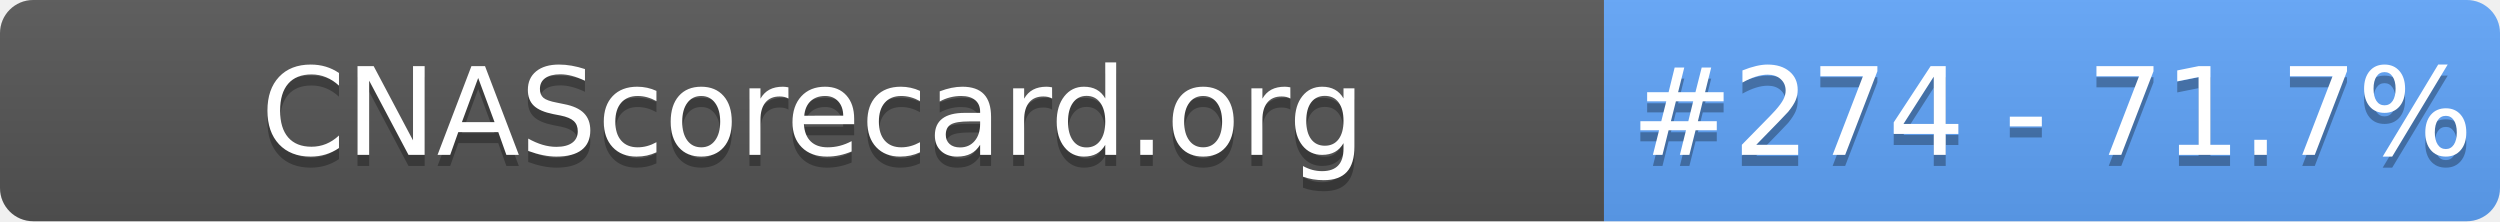
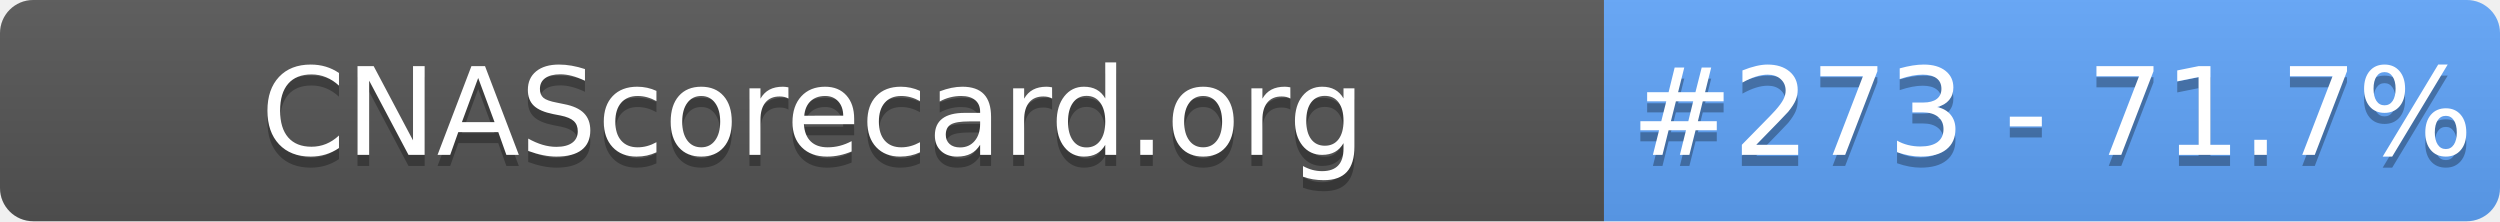
- <svg xmlns="http://www.w3.org/2000/svg" width="226" height="20" role="img" aria-label="CNAScorecard.org: #274 - 71.7%">
+ <svg xmlns="http://www.w3.org/2000/svg" width="226" height="20" role="img" aria-label="CNAScorecard.org: #273 - 71.7%">
  <linearGradient id="s" x2="0" y2="100%">
    <stop offset="0" stop-color="#bbb" stop-opacity=".1" />
    <stop offset="1" stop-opacity=".1" />
  </linearGradient>
  <clipPath id="r">
    <rect width="226" height="20" rx="3" fill="#fff" />
  </clipPath>
  <g clip-path="url(#r)">
    <rect width="145" height="20" fill="#555" />
    <rect x="145" width="81" height="20" fill="#60A5FA" />
    <rect width="226" height="20" fill="url(#s)" />
  </g>
  <g fill="#fff" text-anchor="middle" font-family="Verdana,Geneva,DejaVu Sans,sans-serif" text-rendering="geometricPrecision" font-size="110">
    <text aria-hidden="true" x="735" y="150" fill="#010101" fill-opacity=".3" transform="scale(.1)" textLength="1350">CNAScorecard.org</text>
    <text x="735" y="140" transform="scale(.1)" fill="#fff" textLength="1350">CNAScorecard.org</text>
-     <text aria-hidden="true" x="1855" y="150" fill="#010101" fill-opacity=".3" transform="scale(.1)" textLength="660">#274 - 71.7%</text>
-     <text x="1855" y="140" transform="scale(.1)" fill="#fff" textLength="660">#274 - 71.7%</text>
+     <text aria-hidden="true" x="1855" y="150" fill="#010101" fill-opacity=".3" transform="scale(.1)" textLength="660">#273 - 71.7%</text>
+     <text x="1855" y="140" transform="scale(.1)" fill="#fff" textLength="660">#273 - 71.7%</text>
  </g>
</svg>
